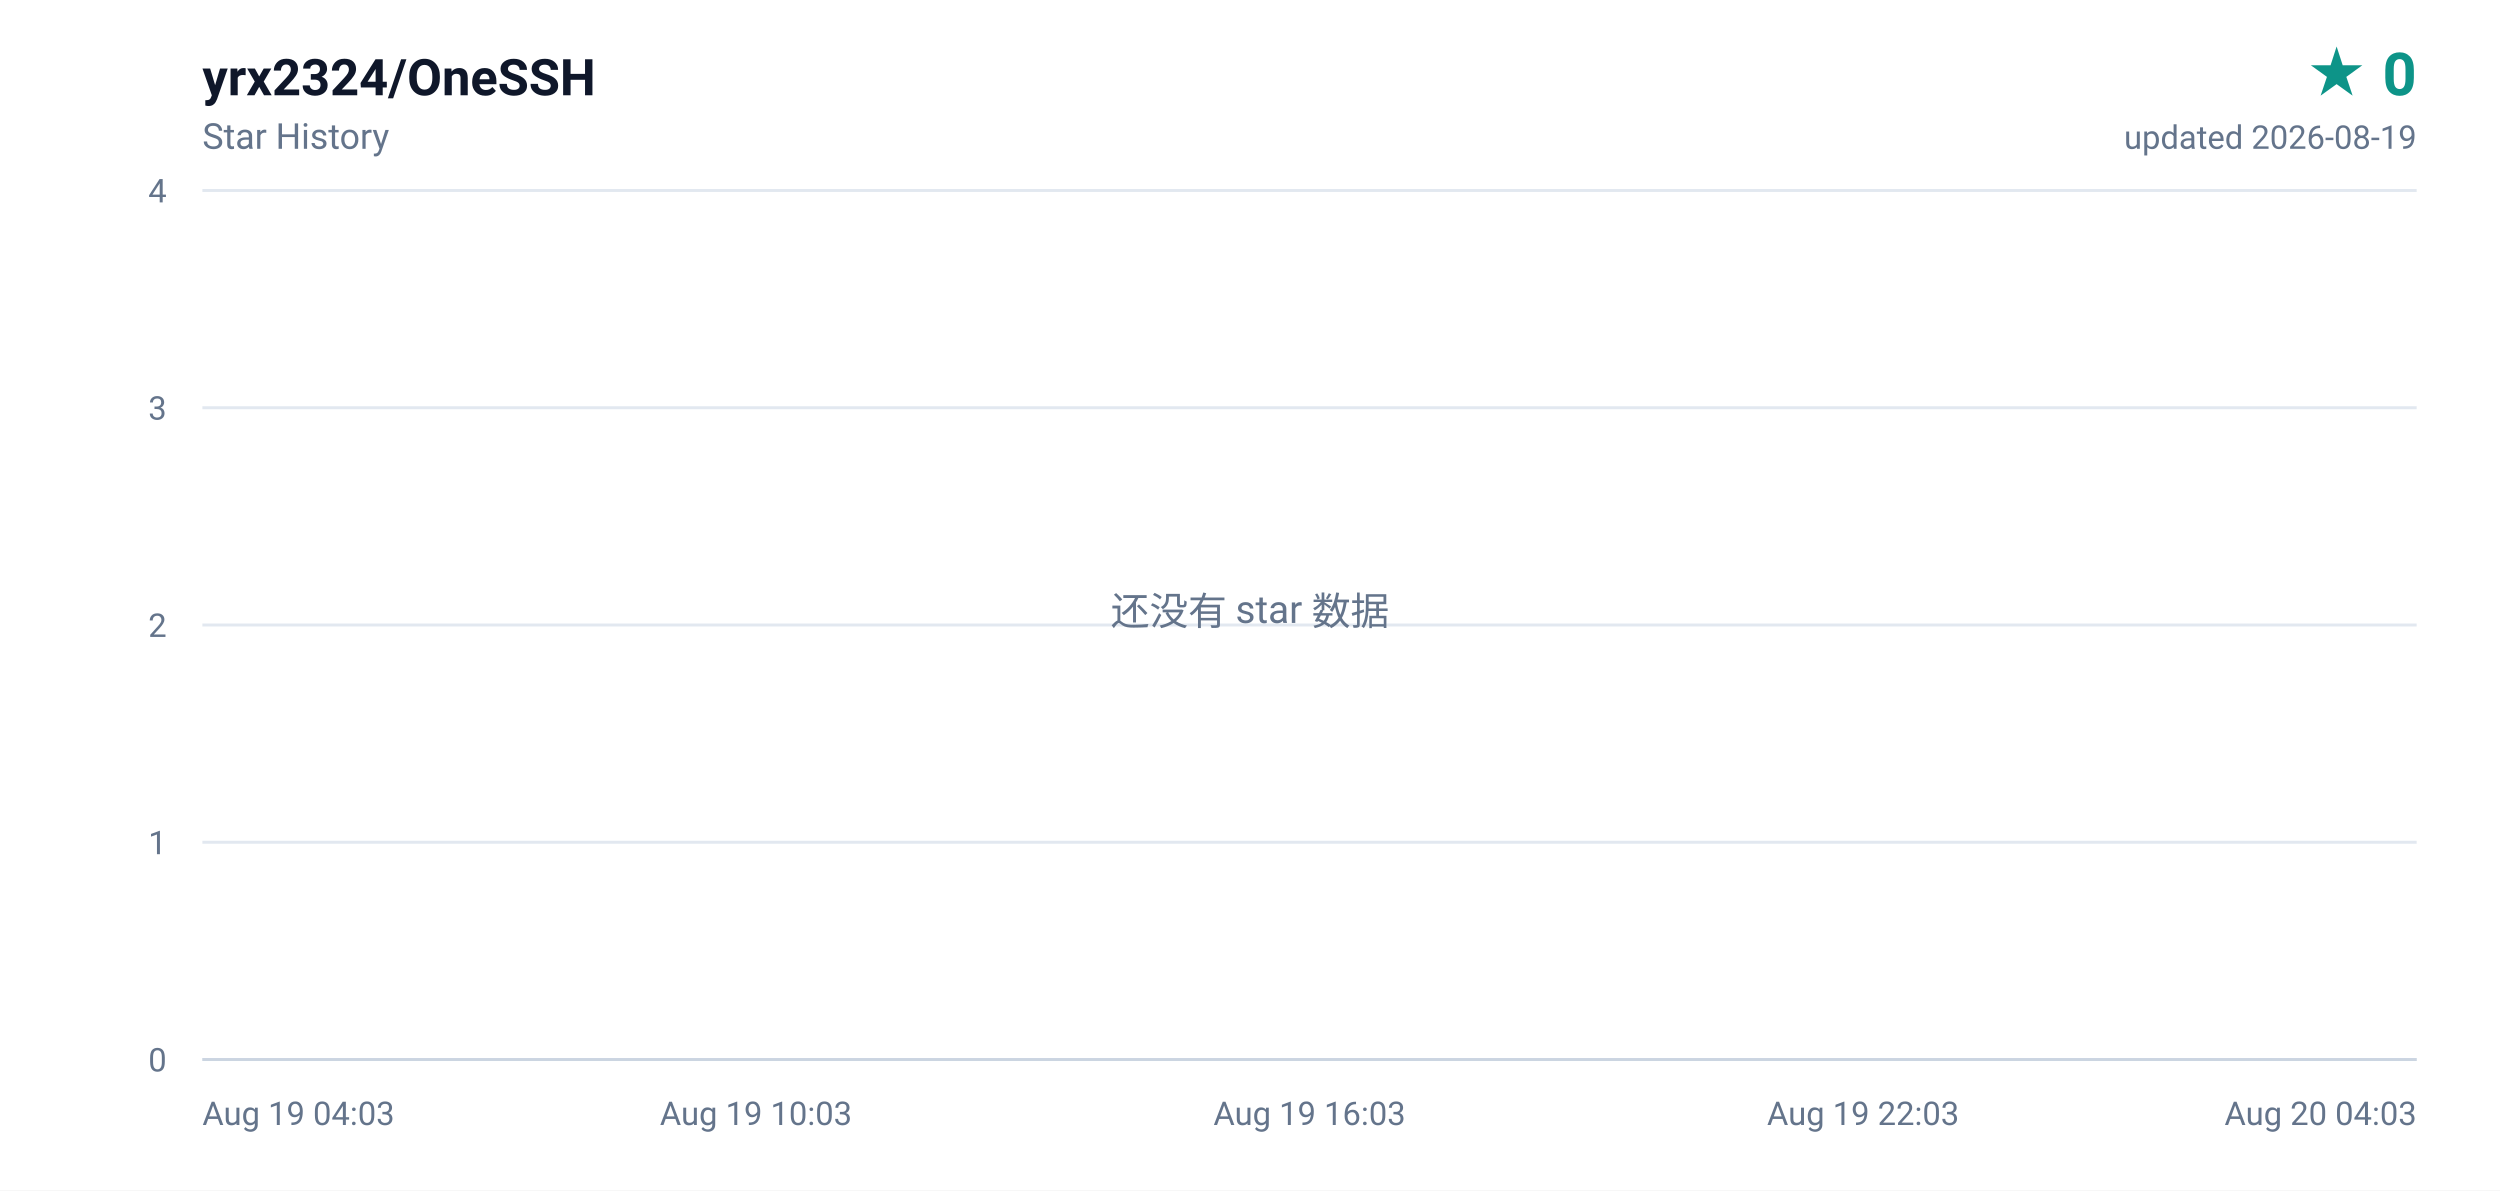
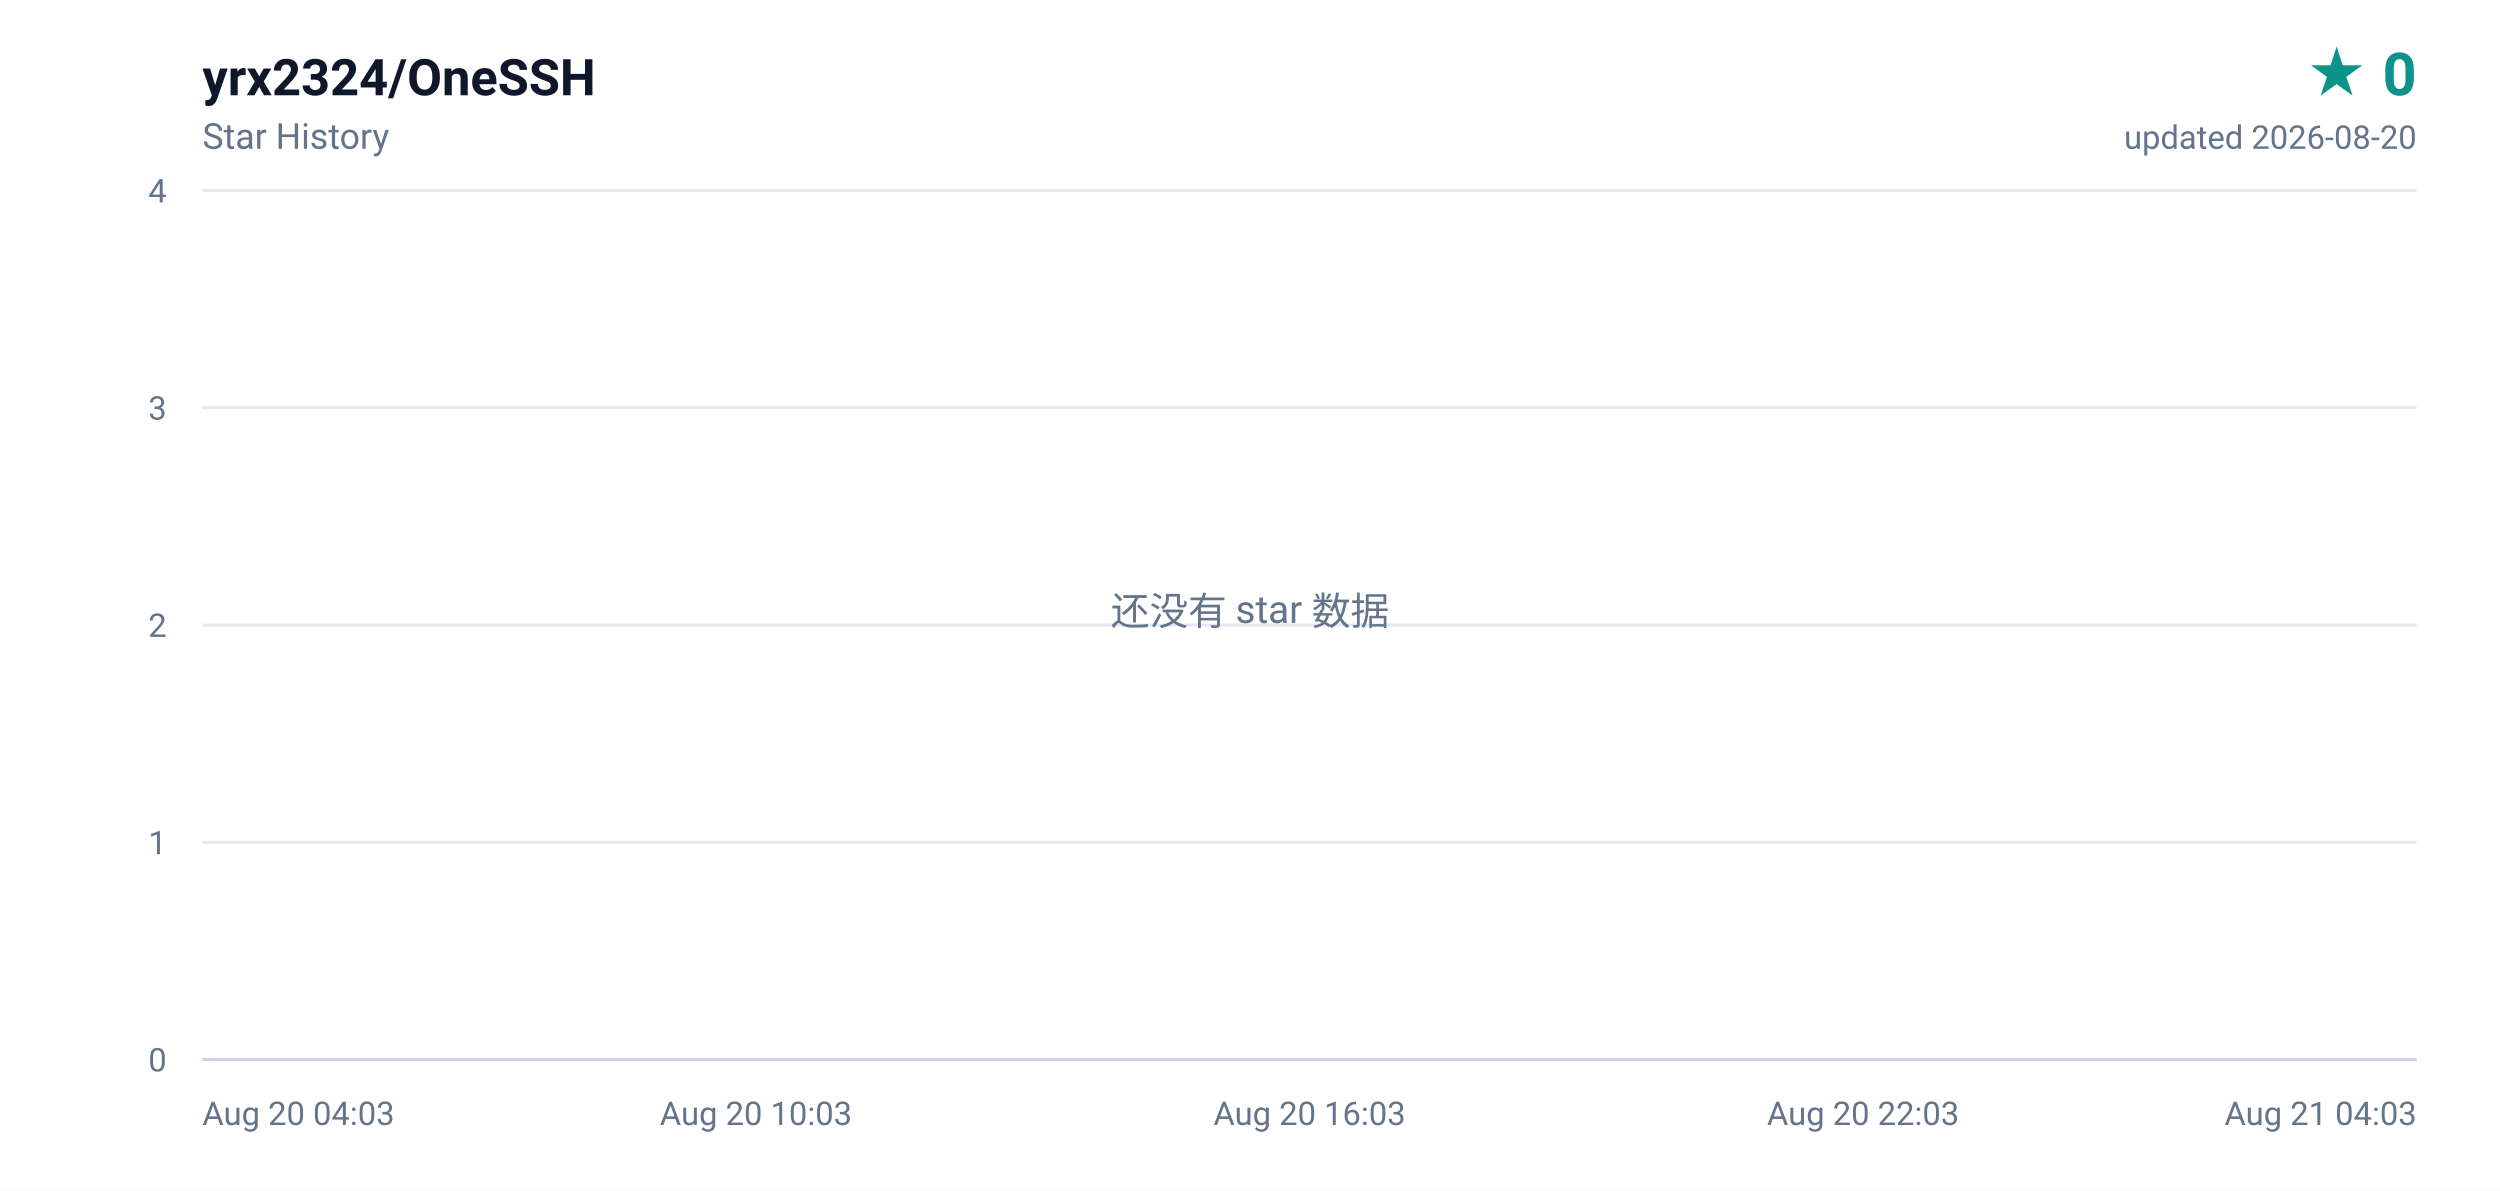
<svg xmlns="http://www.w3.org/2000/svg" width="840" height="400" viewBox="0 0 840 400" role="img" aria-label="yrx2324/OneSSH star history, 0 stars">
  <defs>
    <linearGradient id="area" x1="0" y1="0" x2="0" y2="1">
      <stop offset="0%" stop-color="#0d9488" stop-opacity="0.16" />
      <stop offset="100%" stop-color="#0d9488" stop-opacity="0" />
    </linearGradient>
  </defs>
  <rect width="840" height="400" fill="#ffffff" />
  <g font-family="ui-sans-serif,-apple-system,BlinkMacSystemFont,'Segoe UI',Roboto,'Helvetica Neue',Arial,sans-serif">
    <text x="68" y="32" fill="#0f172a" font-size="17" font-weight="600">yrx2324/OneSSH</text>
    <text x="68" y="50" fill="#64748b" font-size="12">Star History</text>
    <text x="812" y="32" fill="#0d9488" font-size="20" font-weight="700" text-anchor="end">★ 0</text>
-     <text x="812" y="50" fill="#64748b" font-size="11" text-anchor="end">updated 2026-08-19</text>
+     <text x="812" y="50" fill="#64748b" font-size="11" text-anchor="end">updated 2026-08-20</text>
    <line x1="68" y1="356.0" x2="812" y2="356.0" stroke="#e2e8f0" stroke-width="1" />
    <text x="56" y="360.0" fill="#64748b" font-size="11" text-anchor="end">0</text>
    <line x1="68" y1="283.0" x2="812" y2="283.0" stroke="#e2e8f0" stroke-width="1" />
    <text x="56" y="287.0" fill="#64748b" font-size="11" text-anchor="end">1</text>
    <line x1="68" y1="210.0" x2="812" y2="210.0" stroke="#e2e8f0" stroke-width="1" />
    <text x="56" y="214.0" fill="#64748b" font-size="11" text-anchor="end">2</text>
    <line x1="68" y1="137.0" x2="812" y2="137.0" stroke="#e2e8f0" stroke-width="1" />
    <text x="56" y="141.0" fill="#64748b" font-size="11" text-anchor="end">3</text>
    <line x1="68" y1="64.0" x2="812" y2="64.0" stroke="#e2e8f0" stroke-width="1" />
    <text x="56" y="68.0" fill="#64748b" font-size="11" text-anchor="end">4</text>
-     <text x="68.0" y="378.0" fill="#64748b" font-size="11" text-anchor="start">Aug 19 04:03</text>
-     <text x="254.0" y="378.0" fill="#64748b" font-size="11" text-anchor="middle">Aug 19 10:03</text>
-     <text x="440.0" y="378.0" fill="#64748b" font-size="11" text-anchor="middle">Aug 19 16:03</text>
-     <text x="626.0" y="378.0" fill="#64748b" font-size="11" text-anchor="middle">Aug 19 22:03</text>
-     <text x="812.0" y="378.0" fill="#64748b" font-size="11" text-anchor="end">Aug 20 04:03</text>
+     <text x="68.0" y="378.0" fill="#64748b" font-size="11" text-anchor="start">Aug 20 04:03</text>
+     <text x="254.0" y="378.0" fill="#64748b" font-size="11" text-anchor="middle">Aug 20 10:03</text>
+     <text x="440.0" y="378.0" fill="#64748b" font-size="11" text-anchor="middle">Aug 20 16:03</text>
+     <text x="626.0" y="378.0" fill="#64748b" font-size="11" text-anchor="middle">Aug 20 22:03</text>
+     <text x="812.0" y="378.0" fill="#64748b" font-size="11" text-anchor="end">Aug 21 04:03</text>
    <line x1="68" y1="356" x2="812" y2="356" stroke="#cbd5e1" stroke-width="1" />
    <text x="420" y="210" fill="#64748b" font-size="13" text-anchor="middle">还没有 star 数据</text>
  </g>
</svg>
